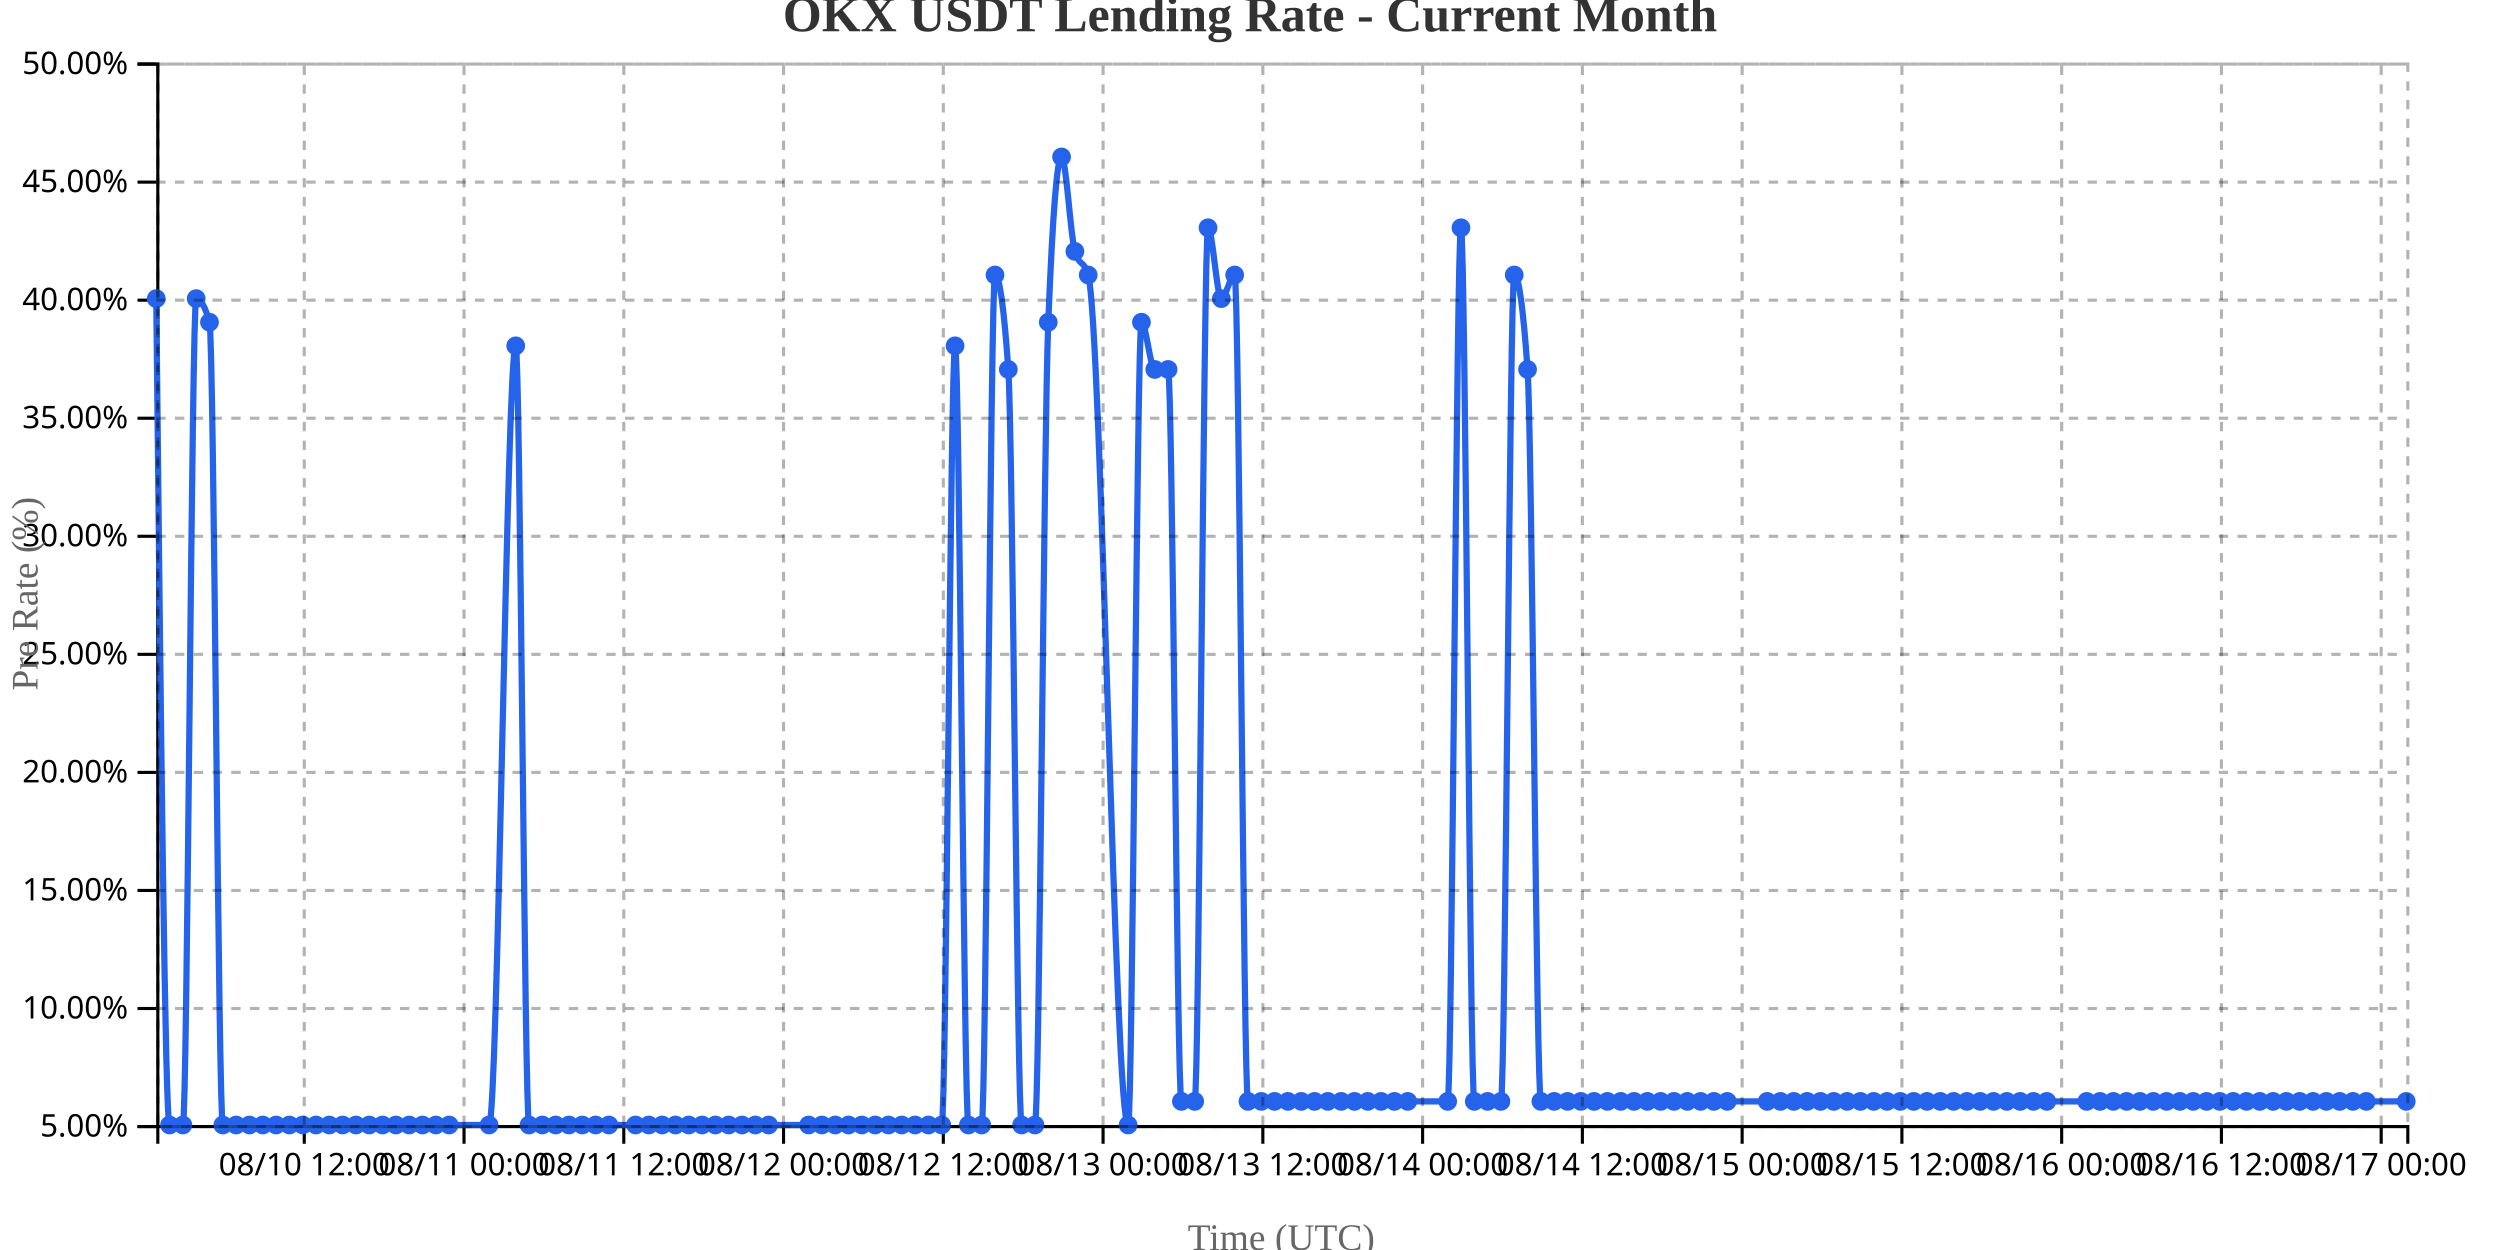
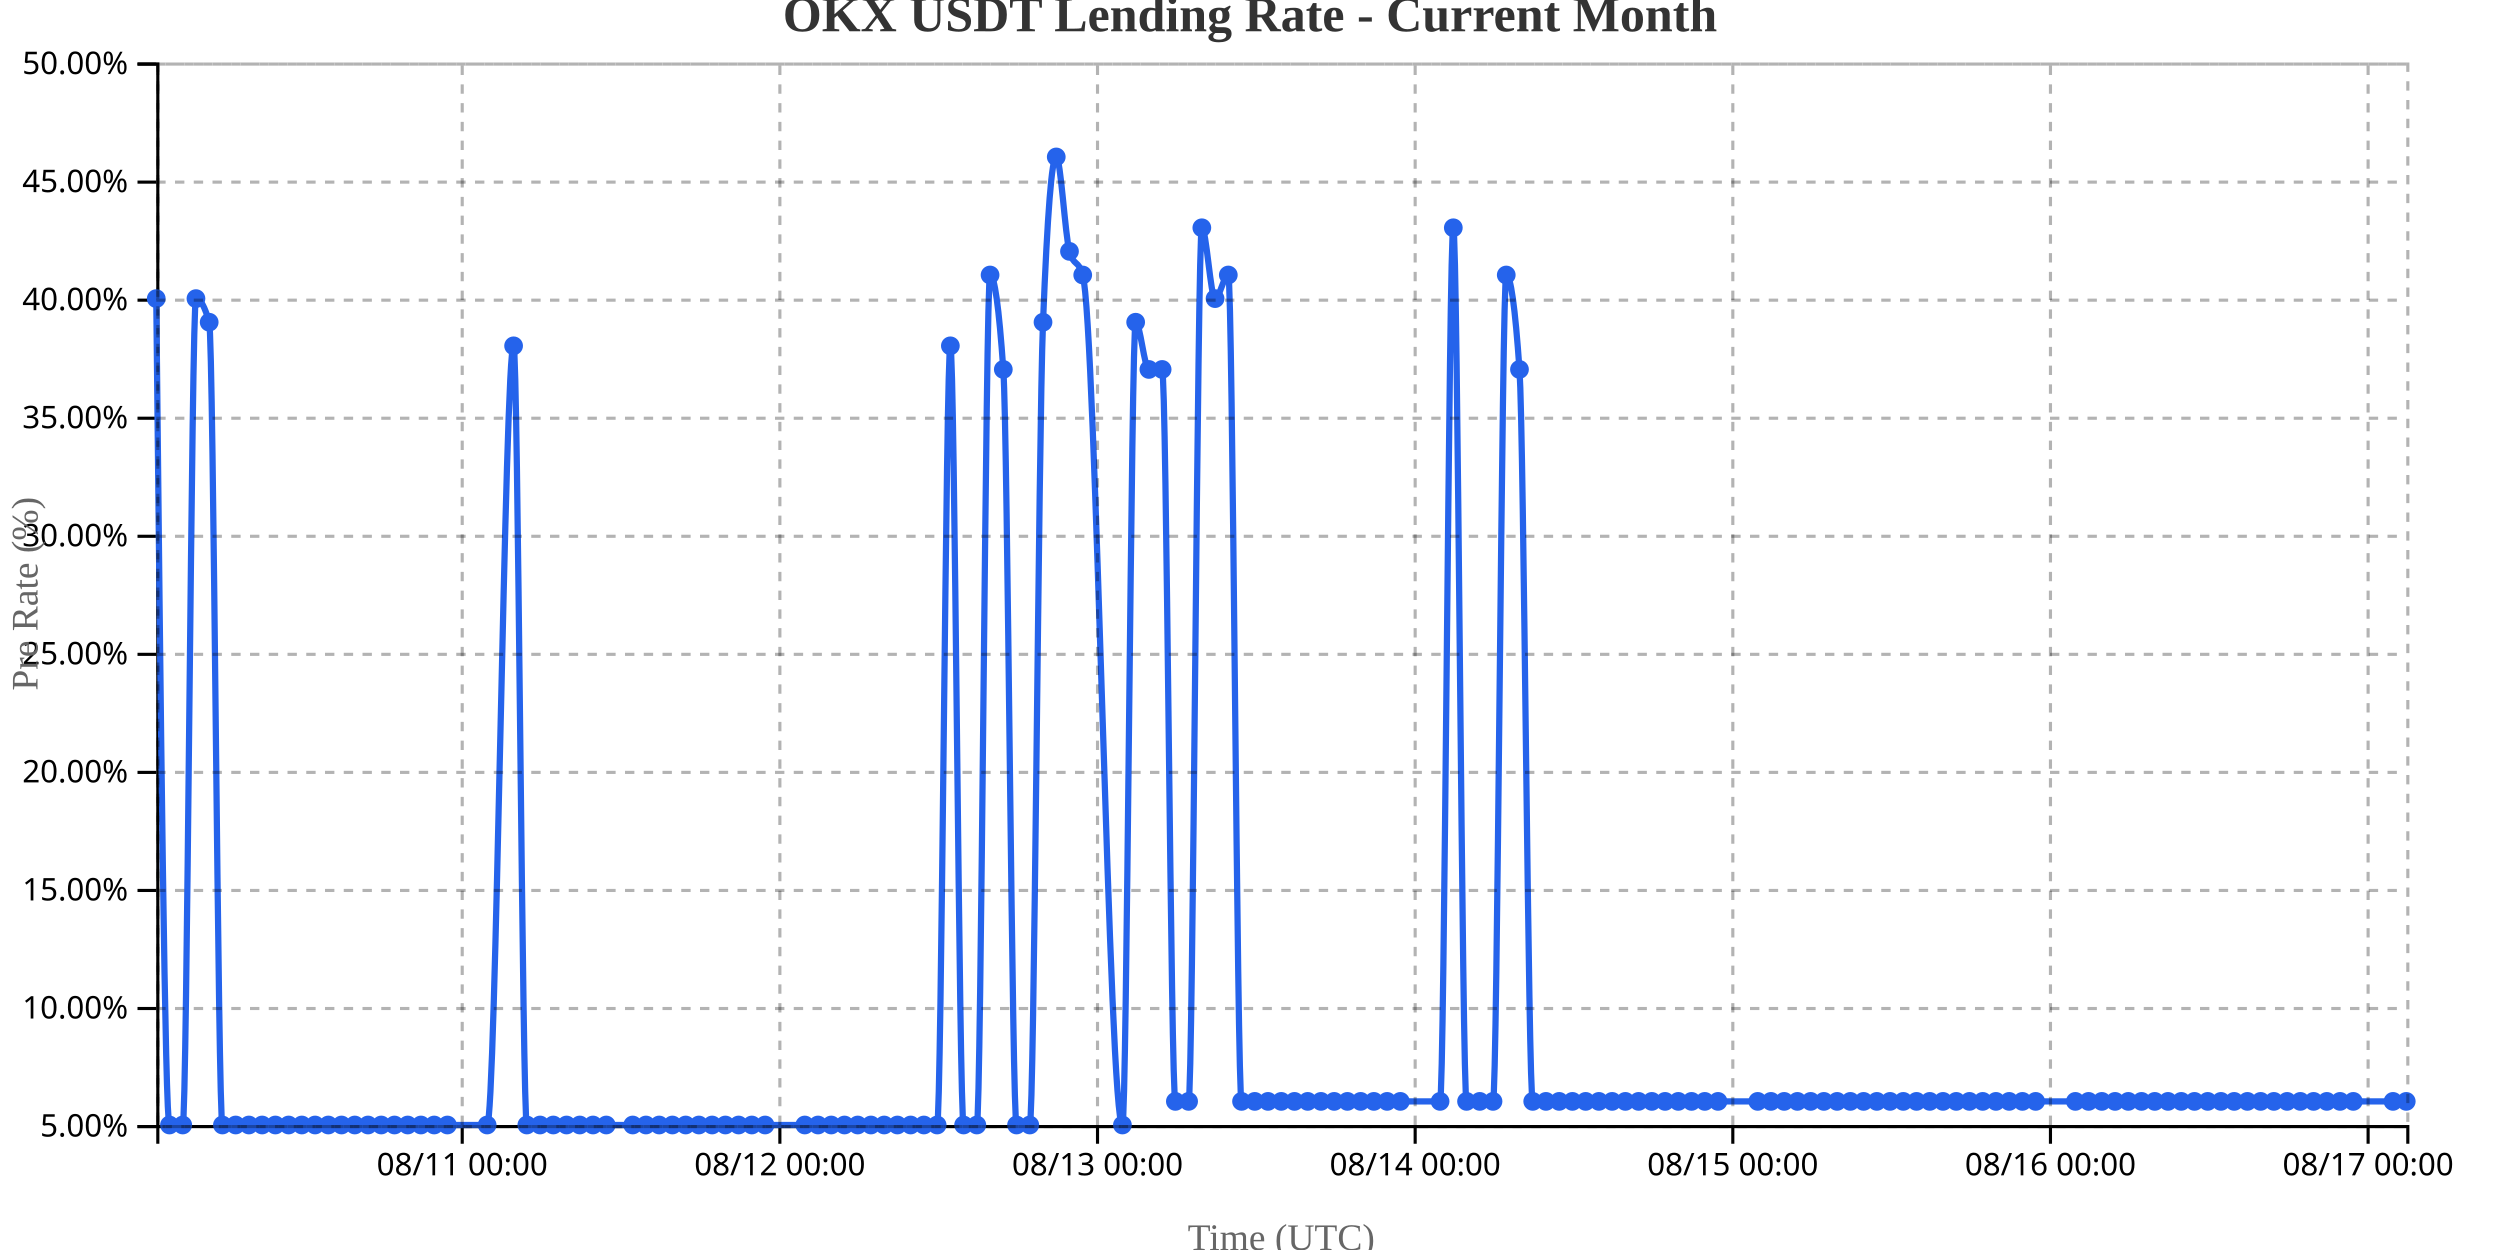
<svg xmlns="http://www.w3.org/2000/svg" width="800" height="400">
  <g transform="translate(50,20)">
    <g transform="translate(0,340)" fill="none" font-size="10" font-family="sans-serif" text-anchor="middle">
      <path class="domain" stroke="currentColor" d="M0.5,6V0.5H720.5V6" />
-       <g class="tick" opacity="1" transform="translate(47.36391,0)">
-         <line stroke="currentColor" y2="6" />
-         <text fill="currentColor" y="9" dy="0.71em">08/10 12:00</text>
-       </g>
-       <g class="tick" opacity="1" transform="translate(98.48817,0)">
+       <g class="tick" opacity="1" transform="translate(97.91176,0)">
        <line stroke="currentColor" y2="6" />
        <text fill="currentColor" y="9" dy="0.71em">08/11 00:00</text>
      </g>
-       <g class="tick" opacity="1" transform="translate(149.6124,0)">
-         <line stroke="currentColor" y2="6" />
-         <text fill="currentColor" y="9" dy="0.71em">08/11 12:00</text>
-       </g>
-       <g class="tick" opacity="1" transform="translate(200.7367,0)">
+       <g class="tick" opacity="1" transform="translate(199.5588,0)">
        <line stroke="currentColor" y2="6" />
        <text fill="currentColor" y="9" dy="0.71em">08/12 00:00</text>
      </g>
-       <g class="tick" opacity="1" transform="translate(251.8609,0)">
-         <line stroke="currentColor" y2="6" />
-         <text fill="currentColor" y="9" dy="0.71em">08/12 12:00</text>
-       </g>
-       <g class="tick" opacity="1" transform="translate(302.9852,0)">
+       <g class="tick" opacity="1" transform="translate(301.2059,0)">
        <line stroke="currentColor" y2="6" />
        <text fill="currentColor" y="9" dy="0.71em">08/13 00:00</text>
      </g>
-       <g class="tick" opacity="1" transform="translate(354.1095,0)">
-         <line stroke="currentColor" y2="6" />
-         <text fill="currentColor" y="9" dy="0.71em">08/13 12:00</text>
-       </g>
-       <g class="tick" opacity="1" transform="translate(405.2337,0)">
+       <g class="tick" opacity="1" transform="translate(402.8529,0)">
        <line stroke="currentColor" y2="6" />
        <text fill="currentColor" y="9" dy="0.71em">08/14 00:00</text>
      </g>
-       <g class="tick" opacity="1" transform="translate(456.358,0)">
-         <line stroke="currentColor" y2="6" />
-         <text fill="currentColor" y="9" dy="0.71em">08/14 12:00</text>
-       </g>
-       <g class="tick" opacity="1" transform="translate(507.4822,0)">
+       <g class="tick" opacity="1" transform="translate(504.5,0)">
        <line stroke="currentColor" y2="6" />
        <text fill="currentColor" y="9" dy="0.71em">08/15 00:00</text>
      </g>
-       <g class="tick" opacity="1" transform="translate(558.6065,0)">
-         <line stroke="currentColor" y2="6" />
-         <text fill="currentColor" y="9" dy="0.71em">08/15 12:00</text>
-       </g>
-       <g class="tick" opacity="1" transform="translate(609.7308,0)">
+       <g class="tick" opacity="1" transform="translate(606.1471,0)">
        <line stroke="currentColor" y2="6" />
        <text fill="currentColor" y="9" dy="0.71em">08/16 00:00</text>
      </g>
-       <g class="tick" opacity="1" transform="translate(660.855,0)">
-         <line stroke="currentColor" y2="6" />
-         <text fill="currentColor" y="9" dy="0.71em">08/16 12:00</text>
-       </g>
-       <g class="tick" opacity="1" transform="translate(711.9793,0)">
+       <g class="tick" opacity="1" transform="translate(707.7941,0)">
        <line stroke="currentColor" y2="6" />
        <text fill="currentColor" y="9" dy="0.71em">08/17 00:00</text>
      </g>
    </g>
    <g fill="none" font-size="10" font-family="sans-serif" text-anchor="end">
      <path class="domain" stroke="currentColor" d="M-6,340.5H0.5V0.5H-6" />
      <g class="tick" opacity="1" transform="translate(0,340.5)">
        <line stroke="currentColor" x2="-6" />
        <text fill="currentColor" x="-9" dy="0.32em">5.00%</text>
      </g>
      <g class="tick" opacity="1" transform="translate(0,302.7222)">
        <line stroke="currentColor" x2="-6" />
        <text fill="currentColor" x="-9" dy="0.32em">10.00%</text>
      </g>
      <g class="tick" opacity="1" transform="translate(0,264.9444)">
        <line stroke="currentColor" x2="-6" />
        <text fill="currentColor" x="-9" dy="0.32em">15.00%</text>
      </g>
      <g class="tick" opacity="1" transform="translate(0,227.1667)">
        <line stroke="currentColor" x2="-6" />
        <text fill="currentColor" x="-9" dy="0.32em">20.00%</text>
      </g>
      <g class="tick" opacity="1" transform="translate(0,189.3889)">
        <line stroke="currentColor" x2="-6" />
        <text fill="currentColor" x="-9" dy="0.32em">25.00%</text>
      </g>
      <g class="tick" opacity="1" transform="translate(0,151.6111)">
        <line stroke="currentColor" x2="-6" />
        <text fill="currentColor" x="-9" dy="0.32em">30.00%</text>
      </g>
      <g class="tick" opacity="1" transform="translate(0,113.8333)">
        <line stroke="currentColor" x2="-6" />
        <text fill="currentColor" x="-9" dy="0.32em">35.00%</text>
      </g>
      <g class="tick" opacity="1" transform="translate(0,76.05556)">
        <line stroke="currentColor" x2="-6" />
        <text fill="currentColor" x="-9" dy="0.32em">40.00%</text>
      </g>
      <g class="tick" opacity="1" transform="translate(0,38.27778)">
        <line stroke="currentColor" x2="-6" />
        <text fill="currentColor" x="-9" dy="0.32em">45.00%</text>
      </g>
      <g class="tick" opacity="1" transform="translate(0,0.5)">
        <line stroke="currentColor" x2="-6" />
        <text fill="currentColor" x="-9" dy="0.32em">50.00%</text>
      </g>
    </g>
    <text transform="rotate(-90)" y="-50" x="-170" dy="1em" style="text-anchor: middle; font-size: 12px; fill: #666;">Pre Rate (%)</text>
    <text transform="translate(360, 380)" style="text-anchor: middle; font-size: 12px; fill: #666;">Time (UTC)</text>
-     <path fill="none" stroke="#2563eb" stroke-width="2" d="M0,75.556C1.42,207.778,2.84,340,4.26,340C5.68,340,7.101,340,8.521,340C9.941,340,11.361,75.556,12.781,75.556C14.201,75.556,15.621,78.074,17.041,83.111C18.462,88.148,19.882,340,21.302,340C22.722,340,24.142,340,25.562,340C26.982,340,28.402,340,29.822,340C31.243,340,32.663,340,34.083,340C35.503,340,36.923,340,38.343,340C39.763,340,41.183,340,42.604,340C44.024,340,45.444,340,46.864,340C48.284,340,49.704,340,51.124,340C52.544,340,53.964,340,55.385,340C56.805,340,58.225,340,59.645,340C61.065,340,62.485,340,63.905,340C65.325,340,66.746,340,68.166,340C69.586,340,71.006,340,72.426,340C73.846,340,75.266,340,76.686,340C78.107,340,79.527,340,80.947,340C82.367,340,83.787,340,85.207,340C86.627,340,88.047,340,89.467,340C90.888,340,92.308,340,93.728,340C97.988,340,102.249,340,106.509,340C109.349,340,112.189,90.667,115.03,90.667C116.45,90.667,117.87,340,119.29,340C120.71,340,122.13,340,123.55,340C124.97,340,126.391,340,127.811,340C129.231,340,130.651,340,132.071,340C133.491,340,134.911,340,136.331,340C137.751,340,139.172,340,140.592,340C142.012,340,143.432,340,144.852,340C147.692,340,150.533,340,153.373,340C154.793,340,156.213,340,157.633,340C159.053,340,160.473,340,161.893,340C163.314,340,164.734,340,166.154,340C167.574,340,168.994,340,170.414,340C171.834,340,173.254,340,174.675,340C176.095,340,177.515,340,178.935,340C180.355,340,181.775,340,183.195,340C184.615,340,186.036,340,187.456,340C188.876,340,190.296,340,191.716,340C193.136,340,194.556,340,195.976,340C200.237,340,204.497,340,208.757,340C210.178,340,211.598,340,213.018,340C214.438,340,215.858,340,217.278,340C218.698,340,220.118,340,221.538,340C222.959,340,224.379,340,225.799,340C227.219,340,228.639,340,230.059,340C231.479,340,232.899,340,234.32,340C235.74,340,237.16,340,238.58,340C240,340,241.42,340,242.84,340C244.26,340,245.68,340,247.101,340C248.521,340,249.941,340,251.361,340C252.781,340,254.201,90.667,255.621,90.667C257.041,90.667,258.462,340,259.882,340C261.302,340,262.722,340,264.142,340C265.562,340,266.982,68,268.402,68C269.822,68,271.243,78.074,272.663,98.222C274.083,118.37,275.503,340,276.923,340C278.343,340,279.763,340,281.183,340C282.604,340,284.024,118.37,285.444,83.111C286.864,47.852,288.284,30.222,289.704,30.222C291.124,30.222,292.544,55.407,293.964,60.444C295.385,65.481,296.805,62.963,298.225,68C302.485,83.111,306.746,340,311.006,340C312.426,340,313.846,83.111,315.266,83.111C316.686,83.111,318.107,98.222,319.527,98.222C320.947,98.222,322.367,98.222,323.787,98.222C325.207,98.222,326.627,332.444,328.047,332.444C329.467,332.444,330.888,332.444,332.308,332.444C333.728,332.444,335.148,52.889,336.568,52.889C337.988,52.889,339.408,75.556,340.828,75.556C342.249,75.556,343.669,68,345.089,68C346.509,68,347.929,332.444,349.349,332.444C350.769,332.444,352.189,332.444,353.609,332.444C355.03,332.444,356.45,332.444,357.87,332.444C359.29,332.444,360.71,332.444,362.13,332.444C363.55,332.444,364.97,332.444,366.391,332.444C367.811,332.444,369.231,332.444,370.651,332.444C372.071,332.444,373.491,332.444,374.911,332.444C376.331,332.444,377.751,332.444,379.172,332.444C380.592,332.444,382.012,332.444,383.432,332.444C384.852,332.444,386.272,332.444,387.692,332.444C389.112,332.444,390.533,332.444,391.953,332.444C393.373,332.444,394.793,332.444,396.213,332.444C397.633,332.444,399.053,332.444,400.473,332.444C404.734,332.444,408.994,332.444,413.254,332.444C414.675,332.444,416.095,52.889,417.515,52.889C418.935,52.889,420.355,332.444,421.775,332.444C423.195,332.444,424.615,332.444,426.036,332.444C427.456,332.444,428.876,332.444,430.296,332.444C431.716,332.444,433.136,68,434.556,68C435.976,68,437.396,78.074,438.817,98.222C440.237,118.37,441.657,332.444,443.077,332.444C444.497,332.444,445.917,332.444,447.337,332.444C448.757,332.444,450.178,332.444,451.598,332.444C453.018,332.444,454.438,332.444,455.858,332.444C457.278,332.444,458.698,332.444,460.118,332.444C461.538,332.444,462.959,332.444,464.379,332.444C465.799,332.444,467.219,332.444,468.639,332.444C470.059,332.444,471.479,332.444,472.899,332.444C474.32,332.444,475.74,332.444,477.16,332.444C478.58,332.444,480,332.444,481.42,332.444C482.84,332.444,484.26,332.444,485.68,332.444C487.101,332.444,488.521,332.444,489.941,332.444C491.361,332.444,492.781,332.444,494.201,332.444C495.621,332.444,497.041,332.444,498.462,332.444C499.882,332.444,501.302,332.444,502.722,332.444C506.982,332.444,511.243,332.444,515.503,332.444C516.923,332.444,518.343,332.444,519.763,332.444C521.183,332.444,522.604,332.444,524.024,332.444C525.444,332.444,526.864,332.444,528.284,332.444C529.704,332.444,531.124,332.444,532.544,332.444C533.964,332.444,535.385,332.444,536.805,332.444C538.225,332.444,539.645,332.444,541.065,332.444C542.485,332.444,543.905,332.444,545.325,332.444C546.746,332.444,548.166,332.444,549.586,332.444C551.006,332.444,552.426,332.444,553.846,332.444C555.266,332.444,556.686,332.444,558.107,332.444C559.527,332.444,560.947,332.444,562.367,332.444C563.787,332.444,565.207,332.444,566.627,332.444C568.047,332.444,569.467,332.444,570.888,332.444C572.308,332.444,573.728,332.444,575.148,332.444C576.568,332.444,577.988,332.444,579.408,332.444C580.828,332.444,582.249,332.444,583.669,332.444C585.089,332.444,586.509,332.444,587.929,332.444C589.349,332.444,590.769,332.444,592.189,332.444C593.609,332.444,595.03,332.444,596.45,332.444C597.87,332.444,599.29,332.444,600.71,332.444C602.13,332.444,603.55,332.444,604.97,332.444C609.231,332.444,613.491,332.444,617.751,332.444C619.172,332.444,620.592,332.444,622.012,332.444C623.432,332.444,624.852,332.444,626.272,332.444C627.692,332.444,629.112,332.444,630.533,332.444C631.953,332.444,633.373,332.444,634.793,332.444C636.213,332.444,637.633,332.444,639.053,332.444C640.473,332.444,641.893,332.444,643.314,332.444C644.734,332.444,646.154,332.444,647.574,332.444C648.994,332.444,650.414,332.444,651.834,332.444C653.254,332.444,654.675,332.444,656.095,332.444C657.515,332.444,658.935,332.444,660.355,332.444C661.775,332.444,663.195,332.444,664.615,332.444C666.036,332.444,667.456,332.444,668.876,332.444C670.296,332.444,671.716,332.444,673.136,332.444C674.556,332.444,675.976,332.444,677.396,332.444C678.817,332.444,680.237,332.444,681.657,332.444C683.077,332.444,684.497,332.444,685.917,332.444C687.337,332.444,688.757,332.444,690.178,332.444C691.598,332.444,693.018,332.444,694.438,332.444C695.858,332.444,697.278,332.444,698.698,332.444C700.118,332.444,701.538,332.444,702.959,332.444C704.379,332.444,705.799,332.444,707.219,332.444C711.479,332.444,715.74,332.444,720,332.444" />
+     <path fill="none" stroke="#2563eb" stroke-width="2" d="M0,75.556C1.412,207.778,2.824,340,4.235,340C5.647,340,7.059,340,8.471,340C9.882,340,11.294,75.556,12.706,75.556C14.118,75.556,15.529,78.074,16.941,83.111C18.353,88.148,19.765,340,21.176,340C22.588,340,24,340,25.412,340C26.824,340,28.235,340,29.647,340C31.059,340,32.471,340,33.882,340C35.294,340,36.706,340,38.118,340C39.529,340,40.941,340,42.353,340C43.765,340,45.176,340,46.588,340C48,340,49.412,340,50.824,340C52.235,340,53.647,340,55.059,340C56.471,340,57.882,340,59.294,340C60.706,340,62.118,340,63.529,340C64.941,340,66.353,340,67.765,340C69.176,340,70.588,340,72,340C73.412,340,74.824,340,76.235,340C77.647,340,79.059,340,80.471,340C81.882,340,83.294,340,84.706,340C86.118,340,87.529,340,88.941,340C90.353,340,91.765,340,93.176,340C97.412,340,101.647,340,105.882,340C108.706,340,111.529,90.667,114.353,90.667C115.765,90.667,117.176,340,118.588,340C120,340,121.412,340,122.824,340C124.235,340,125.647,340,127.059,340C128.471,340,129.882,340,131.294,340C132.706,340,134.118,340,135.529,340C136.941,340,138.353,340,139.765,340C141.176,340,142.588,340,144,340C146.824,340,149.647,340,152.471,340C153.882,340,155.294,340,156.706,340C158.118,340,159.529,340,160.941,340C162.353,340,163.765,340,165.176,340C166.588,340,168,340,169.412,340C170.824,340,172.235,340,173.647,340C175.059,340,176.471,340,177.882,340C179.294,340,180.706,340,182.118,340C183.529,340,184.941,340,186.353,340C187.765,340,189.176,340,190.588,340C192,340,193.412,340,194.824,340C199.059,340,203.294,340,207.529,340C208.941,340,210.353,340,211.765,340C213.176,340,214.588,340,216,340C217.412,340,218.824,340,220.235,340C221.647,340,223.059,340,224.471,340C225.882,340,227.294,340,228.706,340C230.118,340,231.529,340,232.941,340C234.353,340,235.765,340,237.176,340C238.588,340,240,340,241.412,340C242.824,340,244.235,340,245.647,340C247.059,340,248.471,340,249.882,340C251.294,340,252.706,90.667,254.118,90.667C255.529,90.667,256.941,340,258.353,340C259.765,340,261.176,340,262.588,340C264,340,265.412,68,266.824,68C268.235,68,269.647,78.074,271.059,98.222C272.471,118.37,273.882,340,275.294,340C276.706,340,278.118,340,279.529,340C280.941,340,282.353,118.37,283.765,83.111C285.176,47.852,286.588,30.222,288,30.222C289.412,30.222,290.824,55.407,292.235,60.444C293.647,65.481,295.059,62.963,296.471,68C300.706,83.111,304.941,340,309.176,340C310.588,340,312,83.111,313.412,83.111C314.824,83.111,316.235,98.222,317.647,98.222C319.059,98.222,320.471,98.222,321.882,98.222C323.294,98.222,324.706,332.444,326.118,332.444C327.529,332.444,328.941,332.444,330.353,332.444C331.765,332.444,333.176,52.889,334.588,52.889C336,52.889,337.412,75.556,338.824,75.556C340.235,75.556,341.647,68,343.059,68C344.471,68,345.882,332.444,347.294,332.444C348.706,332.444,350.118,332.444,351.529,332.444C352.941,332.444,354.353,332.444,355.765,332.444C357.176,332.444,358.588,332.444,360,332.444C361.412,332.444,362.824,332.444,364.235,332.444C365.647,332.444,367.059,332.444,368.471,332.444C369.882,332.444,371.294,332.444,372.706,332.444C374.118,332.444,375.529,332.444,376.941,332.444C378.353,332.444,379.765,332.444,381.176,332.444C382.588,332.444,384,332.444,385.412,332.444C386.824,332.444,388.235,332.444,389.647,332.444C391.059,332.444,392.471,332.444,393.882,332.444C395.294,332.444,396.706,332.444,398.118,332.444C402.353,332.444,406.588,332.444,410.824,332.444C412.235,332.444,413.647,52.889,415.059,52.889C416.471,52.889,417.882,332.444,419.294,332.444C420.706,332.444,422.118,332.444,423.529,332.444C424.941,332.444,426.353,332.444,427.765,332.444C429.176,332.444,430.588,68,432,68C433.412,68,434.824,78.074,436.235,98.222C437.647,118.37,439.059,332.444,440.471,332.444C441.882,332.444,443.294,332.444,444.706,332.444C446.118,332.444,447.529,332.444,448.941,332.444C450.353,332.444,451.765,332.444,453.176,332.444C454.588,332.444,456,332.444,457.412,332.444C458.824,332.444,460.235,332.444,461.647,332.444C463.059,332.444,464.471,332.444,465.882,332.444C467.294,332.444,468.706,332.444,470.118,332.444C471.529,332.444,472.941,332.444,474.353,332.444C475.765,332.444,477.176,332.444,478.588,332.444C480,332.444,481.412,332.444,482.824,332.444C484.235,332.444,485.647,332.444,487.059,332.444C488.471,332.444,489.882,332.444,491.294,332.444C492.706,332.444,494.118,332.444,495.529,332.444C496.941,332.444,498.353,332.444,499.765,332.444C504,332.444,508.235,332.444,512.471,332.444C513.882,332.444,515.294,332.444,516.706,332.444C518.118,332.444,519.529,332.444,520.941,332.444C522.353,332.444,523.765,332.444,525.176,332.444C526.588,332.444,528,332.444,529.412,332.444C530.824,332.444,532.235,332.444,533.647,332.444C535.059,332.444,536.471,332.444,537.882,332.444C539.294,332.444,540.706,332.444,542.118,332.444C543.529,332.444,544.941,332.444,546.353,332.444C547.765,332.444,549.176,332.444,550.588,332.444C552,332.444,553.412,332.444,554.824,332.444C556.235,332.444,557.647,332.444,559.059,332.444C560.471,332.444,561.882,332.444,563.294,332.444C564.706,332.444,566.118,332.444,567.529,332.444C568.941,332.444,570.353,332.444,571.765,332.444C573.176,332.444,574.588,332.444,576,332.444C577.412,332.444,578.824,332.444,580.235,332.444C581.647,332.444,583.059,332.444,584.471,332.444C585.882,332.444,587.294,332.444,588.706,332.444C590.118,332.444,591.529,332.444,592.941,332.444C594.353,332.444,595.765,332.444,597.176,332.444C598.588,332.444,600,332.444,601.412,332.444C605.647,332.444,609.882,332.444,614.118,332.444C615.529,332.444,616.941,332.444,618.353,332.444C619.765,332.444,621.176,332.444,622.588,332.444C624,332.444,625.412,332.444,626.824,332.444C628.235,332.444,629.647,332.444,631.059,332.444C632.471,332.444,633.882,332.444,635.294,332.444C636.706,332.444,638.118,332.444,639.529,332.444C640.941,332.444,642.353,332.444,643.765,332.444C645.176,332.444,646.588,332.444,648,332.444C649.412,332.444,650.824,332.444,652.235,332.444C653.647,332.444,655.059,332.444,656.471,332.444C657.882,332.444,659.294,332.444,660.706,332.444C662.118,332.444,663.529,332.444,664.941,332.444C666.353,332.444,667.765,332.444,669.176,332.444C670.588,332.444,672,332.444,673.412,332.444C674.824,332.444,676.235,332.444,677.647,332.444C679.059,332.444,680.471,332.444,681.882,332.444C683.294,332.444,684.706,332.444,686.118,332.444C687.529,332.444,688.941,332.444,690.353,332.444C691.765,332.444,693.176,332.444,694.588,332.444C696,332.444,697.412,332.444,698.824,332.444C700.235,332.444,701.647,332.444,703.059,332.444C707.294,332.444,711.529,332.444,715.765,332.444C717.176,332.444,718.588,332.444,720,332.444" />
    <circle class="dot" cx="0" cy="75.556" r="3" fill="#2563eb" />
-     <circle class="dot" cx="4.26" cy="340" r="3" fill="#2563eb" />
-     <circle class="dot" cx="8.521" cy="340" r="3" fill="#2563eb" />
-     <circle class="dot" cx="12.781" cy="75.556" r="3" fill="#2563eb" />
-     <circle class="dot" cx="17.041" cy="83.111" r="3" fill="#2563eb" />
-     <circle class="dot" cx="21.302" cy="340" r="3" fill="#2563eb" />
-     <circle class="dot" cx="25.562" cy="340" r="3" fill="#2563eb" />
-     <circle class="dot" cx="29.822" cy="340" r="3" fill="#2563eb" />
-     <circle class="dot" cx="34.083" cy="340" r="3" fill="#2563eb" />
-     <circle class="dot" cx="38.343" cy="340" r="3" fill="#2563eb" />
-     <circle class="dot" cx="42.604" cy="340" r="3" fill="#2563eb" />
-     <circle class="dot" cx="46.864" cy="340" r="3" fill="#2563eb" />
-     <circle class="dot" cx="51.124" cy="340" r="3" fill="#2563eb" />
-     <circle class="dot" cx="55.385" cy="340" r="3" fill="#2563eb" />
-     <circle class="dot" cx="59.645" cy="340" r="3" fill="#2563eb" />
-     <circle class="dot" cx="63.905" cy="340" r="3" fill="#2563eb" />
-     <circle class="dot" cx="68.166" cy="340" r="3" fill="#2563eb" />
-     <circle class="dot" cx="72.426" cy="340" r="3" fill="#2563eb" />
-     <circle class="dot" cx="76.686" cy="340" r="3" fill="#2563eb" />
-     <circle class="dot" cx="80.947" cy="340" r="3" fill="#2563eb" />
-     <circle class="dot" cx="85.207" cy="340" r="3" fill="#2563eb" />
-     <circle class="dot" cx="89.467" cy="340" r="3" fill="#2563eb" />
-     <circle class="dot" cx="93.728" cy="340" r="3" fill="#2563eb" />
-     <circle class="dot" cx="106.509" cy="340" r="3" fill="#2563eb" />
-     <circle class="dot" cx="115.03" cy="90.667" r="3" fill="#2563eb" />
-     <circle class="dot" cx="119.29" cy="340" r="3" fill="#2563eb" />
-     <circle class="dot" cx="123.55" cy="340" r="3" fill="#2563eb" />
-     <circle class="dot" cx="127.811" cy="340" r="3" fill="#2563eb" />
-     <circle class="dot" cx="132.071" cy="340" r="3" fill="#2563eb" />
-     <circle class="dot" cx="136.331" cy="340" r="3" fill="#2563eb" />
-     <circle class="dot" cx="140.592" cy="340" r="3" fill="#2563eb" />
-     <circle class="dot" cx="144.852" cy="340" r="3" fill="#2563eb" />
-     <circle class="dot" cx="153.373" cy="340" r="3" fill="#2563eb" />
-     <circle class="dot" cx="157.633" cy="340" r="3" fill="#2563eb" />
-     <circle class="dot" cx="161.893" cy="340" r="3" fill="#2563eb" />
-     <circle class="dot" cx="166.154" cy="340" r="3" fill="#2563eb" />
-     <circle class="dot" cx="170.414" cy="340" r="3" fill="#2563eb" />
-     <circle class="dot" cx="174.675" cy="340" r="3" fill="#2563eb" />
-     <circle class="dot" cx="178.935" cy="340" r="3" fill="#2563eb" />
-     <circle class="dot" cx="183.195" cy="340" r="3" fill="#2563eb" />
-     <circle class="dot" cx="187.456" cy="340" r="3" fill="#2563eb" />
-     <circle class="dot" cx="191.716" cy="340" r="3" fill="#2563eb" />
-     <circle class="dot" cx="195.976" cy="340" r="3" fill="#2563eb" />
-     <circle class="dot" cx="208.757" cy="340" r="3" fill="#2563eb" />
-     <circle class="dot" cx="213.018" cy="340" r="3" fill="#2563eb" />
-     <circle class="dot" cx="217.278" cy="340" r="3" fill="#2563eb" />
-     <circle class="dot" cx="221.538" cy="340" r="3" fill="#2563eb" />
-     <circle class="dot" cx="225.799" cy="340" r="3" fill="#2563eb" />
-     <circle class="dot" cx="230.059" cy="340" r="3" fill="#2563eb" />
-     <circle class="dot" cx="234.32" cy="340" r="3" fill="#2563eb" />
-     <circle class="dot" cx="238.58" cy="340" r="3" fill="#2563eb" />
-     <circle class="dot" cx="242.84" cy="340" r="3" fill="#2563eb" />
-     <circle class="dot" cx="247.101" cy="340" r="3" fill="#2563eb" />
-     <circle class="dot" cx="251.361" cy="340" r="3" fill="#2563eb" />
-     <circle class="dot" cx="255.621" cy="90.667" r="3" fill="#2563eb" />
-     <circle class="dot" cx="259.882" cy="340" r="3" fill="#2563eb" />
-     <circle class="dot" cx="264.142" cy="340" r="3" fill="#2563eb" />
-     <circle class="dot" cx="268.402" cy="68" r="3" fill="#2563eb" />
-     <circle class="dot" cx="272.663" cy="98.222" r="3" fill="#2563eb" />
-     <circle class="dot" cx="276.923" cy="340" r="3" fill="#2563eb" />
-     <circle class="dot" cx="281.183" cy="340" r="3" fill="#2563eb" />
-     <circle class="dot" cx="285.444" cy="83.111" r="3" fill="#2563eb" />
-     <circle class="dot" cx="289.704" cy="30.222" r="3" fill="#2563eb" />
-     <circle class="dot" cx="293.964" cy="60.444" r="3" fill="#2563eb" />
-     <circle class="dot" cx="298.225" cy="68" r="3" fill="#2563eb" />
-     <circle class="dot" cx="311.006" cy="340" r="3" fill="#2563eb" />
-     <circle class="dot" cx="315.266" cy="83.111" r="3" fill="#2563eb" />
-     <circle class="dot" cx="319.527" cy="98.222" r="3" fill="#2563eb" />
-     <circle class="dot" cx="323.787" cy="98.222" r="3" fill="#2563eb" />
-     <circle class="dot" cx="328.047" cy="332.444" r="3" fill="#2563eb" />
-     <circle class="dot" cx="332.308" cy="332.444" r="3" fill="#2563eb" />
-     <circle class="dot" cx="336.568" cy="52.889" r="3" fill="#2563eb" />
-     <circle class="dot" cx="340.828" cy="75.556" r="3" fill="#2563eb" />
-     <circle class="dot" cx="345.089" cy="68" r="3" fill="#2563eb" />
-     <circle class="dot" cx="349.349" cy="332.444" r="3" fill="#2563eb" />
-     <circle class="dot" cx="353.609" cy="332.444" r="3" fill="#2563eb" />
-     <circle class="dot" cx="357.87" cy="332.444" r="3" fill="#2563eb" />
-     <circle class="dot" cx="362.13" cy="332.444" r="3" fill="#2563eb" />
-     <circle class="dot" cx="366.391" cy="332.444" r="3" fill="#2563eb" />
-     <circle class="dot" cx="370.651" cy="332.444" r="3" fill="#2563eb" />
-     <circle class="dot" cx="374.911" cy="332.444" r="3" fill="#2563eb" />
-     <circle class="dot" cx="379.172" cy="332.444" r="3" fill="#2563eb" />
-     <circle class="dot" cx="383.432" cy="332.444" r="3" fill="#2563eb" />
-     <circle class="dot" cx="387.692" cy="332.444" r="3" fill="#2563eb" />
-     <circle class="dot" cx="391.953" cy="332.444" r="3" fill="#2563eb" />
-     <circle class="dot" cx="396.213" cy="332.444" r="3" fill="#2563eb" />
-     <circle class="dot" cx="400.473" cy="332.444" r="3" fill="#2563eb" />
-     <circle class="dot" cx="413.254" cy="332.444" r="3" fill="#2563eb" />
-     <circle class="dot" cx="417.515" cy="52.889" r="3" fill="#2563eb" />
-     <circle class="dot" cx="421.775" cy="332.444" r="3" fill="#2563eb" />
-     <circle class="dot" cx="426.036" cy="332.444" r="3" fill="#2563eb" />
-     <circle class="dot" cx="430.296" cy="332.444" r="3" fill="#2563eb" />
-     <circle class="dot" cx="434.556" cy="68" r="3" fill="#2563eb" />
-     <circle class="dot" cx="438.817" cy="98.222" r="3" fill="#2563eb" />
-     <circle class="dot" cx="443.077" cy="332.444" r="3" fill="#2563eb" />
-     <circle class="dot" cx="447.337" cy="332.444" r="3" fill="#2563eb" />
-     <circle class="dot" cx="451.598" cy="332.444" r="3" fill="#2563eb" />
-     <circle class="dot" cx="455.858" cy="332.444" r="3" fill="#2563eb" />
-     <circle class="dot" cx="460.118" cy="332.444" r="3" fill="#2563eb" />
-     <circle class="dot" cx="464.379" cy="332.444" r="3" fill="#2563eb" />
-     <circle class="dot" cx="468.639" cy="332.444" r="3" fill="#2563eb" />
-     <circle class="dot" cx="472.899" cy="332.444" r="3" fill="#2563eb" />
-     <circle class="dot" cx="477.16" cy="332.444" r="3" fill="#2563eb" />
-     <circle class="dot" cx="481.42" cy="332.444" r="3" fill="#2563eb" />
-     <circle class="dot" cx="485.68" cy="332.444" r="3" fill="#2563eb" />
-     <circle class="dot" cx="489.941" cy="332.444" r="3" fill="#2563eb" />
-     <circle class="dot" cx="494.201" cy="332.444" r="3" fill="#2563eb" />
-     <circle class="dot" cx="498.462" cy="332.444" r="3" fill="#2563eb" />
-     <circle class="dot" cx="502.722" cy="332.444" r="3" fill="#2563eb" />
-     <circle class="dot" cx="515.503" cy="332.444" r="3" fill="#2563eb" />
-     <circle class="dot" cx="519.763" cy="332.444" r="3" fill="#2563eb" />
-     <circle class="dot" cx="524.024" cy="332.444" r="3" fill="#2563eb" />
-     <circle class="dot" cx="528.284" cy="332.444" r="3" fill="#2563eb" />
-     <circle class="dot" cx="532.544" cy="332.444" r="3" fill="#2563eb" />
-     <circle class="dot" cx="536.805" cy="332.444" r="3" fill="#2563eb" />
-     <circle class="dot" cx="541.065" cy="332.444" r="3" fill="#2563eb" />
-     <circle class="dot" cx="545.325" cy="332.444" r="3" fill="#2563eb" />
-     <circle class="dot" cx="549.586" cy="332.444" r="3" fill="#2563eb" />
-     <circle class="dot" cx="553.846" cy="332.444" r="3" fill="#2563eb" />
-     <circle class="dot" cx="558.107" cy="332.444" r="3" fill="#2563eb" />
-     <circle class="dot" cx="562.367" cy="332.444" r="3" fill="#2563eb" />
-     <circle class="dot" cx="566.627" cy="332.444" r="3" fill="#2563eb" />
-     <circle class="dot" cx="570.888" cy="332.444" r="3" fill="#2563eb" />
-     <circle class="dot" cx="575.148" cy="332.444" r="3" fill="#2563eb" />
-     <circle class="dot" cx="579.408" cy="332.444" r="3" fill="#2563eb" />
-     <circle class="dot" cx="583.669" cy="332.444" r="3" fill="#2563eb" />
-     <circle class="dot" cx="587.929" cy="332.444" r="3" fill="#2563eb" />
-     <circle class="dot" cx="592.189" cy="332.444" r="3" fill="#2563eb" />
-     <circle class="dot" cx="596.45" cy="332.444" r="3" fill="#2563eb" />
-     <circle class="dot" cx="600.71" cy="332.444" r="3" fill="#2563eb" />
-     <circle class="dot" cx="604.97" cy="332.444" r="3" fill="#2563eb" />
-     <circle class="dot" cx="617.751" cy="332.444" r="3" fill="#2563eb" />
-     <circle class="dot" cx="622.012" cy="332.444" r="3" fill="#2563eb" />
-     <circle class="dot" cx="626.272" cy="332.444" r="3" fill="#2563eb" />
-     <circle class="dot" cx="630.533" cy="332.444" r="3" fill="#2563eb" />
-     <circle class="dot" cx="634.793" cy="332.444" r="3" fill="#2563eb" />
-     <circle class="dot" cx="639.053" cy="332.444" r="3" fill="#2563eb" />
-     <circle class="dot" cx="643.314" cy="332.444" r="3" fill="#2563eb" />
-     <circle class="dot" cx="647.574" cy="332.444" r="3" fill="#2563eb" />
-     <circle class="dot" cx="651.834" cy="332.444" r="3" fill="#2563eb" />
-     <circle class="dot" cx="656.095" cy="332.444" r="3" fill="#2563eb" />
-     <circle class="dot" cx="660.355" cy="332.444" r="3" fill="#2563eb" />
-     <circle class="dot" cx="664.615" cy="332.444" r="3" fill="#2563eb" />
-     <circle class="dot" cx="668.876" cy="332.444" r="3" fill="#2563eb" />
-     <circle class="dot" cx="673.136" cy="332.444" r="3" fill="#2563eb" />
-     <circle class="dot" cx="677.396" cy="332.444" r="3" fill="#2563eb" />
-     <circle class="dot" cx="681.657" cy="332.444" r="3" fill="#2563eb" />
-     <circle class="dot" cx="685.917" cy="332.444" r="3" fill="#2563eb" />
-     <circle class="dot" cx="690.178" cy="332.444" r="3" fill="#2563eb" />
-     <circle class="dot" cx="694.438" cy="332.444" r="3" fill="#2563eb" />
-     <circle class="dot" cx="698.698" cy="332.444" r="3" fill="#2563eb" />
-     <circle class="dot" cx="702.959" cy="332.444" r="3" fill="#2563eb" />
-     <circle class="dot" cx="707.219" cy="332.444" r="3" fill="#2563eb" />
+     <circle class="dot" cx="4.235" cy="340" r="3" fill="#2563eb" />
+     <circle class="dot" cx="8.471" cy="340" r="3" fill="#2563eb" />
+     <circle class="dot" cx="12.706" cy="75.556" r="3" fill="#2563eb" />
+     <circle class="dot" cx="16.941" cy="83.111" r="3" fill="#2563eb" />
+     <circle class="dot" cx="21.176" cy="340" r="3" fill="#2563eb" />
+     <circle class="dot" cx="25.412" cy="340" r="3" fill="#2563eb" />
+     <circle class="dot" cx="29.647" cy="340" r="3" fill="#2563eb" />
+     <circle class="dot" cx="33.882" cy="340" r="3" fill="#2563eb" />
+     <circle class="dot" cx="38.118" cy="340" r="3" fill="#2563eb" />
+     <circle class="dot" cx="42.353" cy="340" r="3" fill="#2563eb" />
+     <circle class="dot" cx="46.588" cy="340" r="3" fill="#2563eb" />
+     <circle class="dot" cx="50.824" cy="340" r="3" fill="#2563eb" />
+     <circle class="dot" cx="55.059" cy="340" r="3" fill="#2563eb" />
+     <circle class="dot" cx="59.294" cy="340" r="3" fill="#2563eb" />
+     <circle class="dot" cx="63.529" cy="340" r="3" fill="#2563eb" />
+     <circle class="dot" cx="67.765" cy="340" r="3" fill="#2563eb" />
+     <circle class="dot" cx="72" cy="340" r="3" fill="#2563eb" />
+     <circle class="dot" cx="76.235" cy="340" r="3" fill="#2563eb" />
+     <circle class="dot" cx="80.471" cy="340" r="3" fill="#2563eb" />
+     <circle class="dot" cx="84.706" cy="340" r="3" fill="#2563eb" />
+     <circle class="dot" cx="88.941" cy="340" r="3" fill="#2563eb" />
+     <circle class="dot" cx="93.176" cy="340" r="3" fill="#2563eb" />
+     <circle class="dot" cx="105.882" cy="340" r="3" fill="#2563eb" />
+     <circle class="dot" cx="114.353" cy="90.667" r="3" fill="#2563eb" />
+     <circle class="dot" cx="118.588" cy="340" r="3" fill="#2563eb" />
+     <circle class="dot" cx="122.824" cy="340" r="3" fill="#2563eb" />
+     <circle class="dot" cx="127.059" cy="340" r="3" fill="#2563eb" />
+     <circle class="dot" cx="131.294" cy="340" r="3" fill="#2563eb" />
+     <circle class="dot" cx="135.529" cy="340" r="3" fill="#2563eb" />
+     <circle class="dot" cx="139.765" cy="340" r="3" fill="#2563eb" />
+     <circle class="dot" cx="144" cy="340" r="3" fill="#2563eb" />
+     <circle class="dot" cx="152.471" cy="340" r="3" fill="#2563eb" />
+     <circle class="dot" cx="156.706" cy="340" r="3" fill="#2563eb" />
+     <circle class="dot" cx="160.941" cy="340" r="3" fill="#2563eb" />
+     <circle class="dot" cx="165.176" cy="340" r="3" fill="#2563eb" />
+     <circle class="dot" cx="169.412" cy="340" r="3" fill="#2563eb" />
+     <circle class="dot" cx="173.647" cy="340" r="3" fill="#2563eb" />
+     <circle class="dot" cx="177.882" cy="340" r="3" fill="#2563eb" />
+     <circle class="dot" cx="182.118" cy="340" r="3" fill="#2563eb" />
+     <circle class="dot" cx="186.353" cy="340" r="3" fill="#2563eb" />
+     <circle class="dot" cx="190.588" cy="340" r="3" fill="#2563eb" />
+     <circle class="dot" cx="194.824" cy="340" r="3" fill="#2563eb" />
+     <circle class="dot" cx="207.529" cy="340" r="3" fill="#2563eb" />
+     <circle class="dot" cx="211.765" cy="340" r="3" fill="#2563eb" />
+     <circle class="dot" cx="216" cy="340" r="3" fill="#2563eb" />
+     <circle class="dot" cx="220.235" cy="340" r="3" fill="#2563eb" />
+     <circle class="dot" cx="224.471" cy="340" r="3" fill="#2563eb" />
+     <circle class="dot" cx="228.706" cy="340" r="3" fill="#2563eb" />
+     <circle class="dot" cx="232.941" cy="340" r="3" fill="#2563eb" />
+     <circle class="dot" cx="237.176" cy="340" r="3" fill="#2563eb" />
+     <circle class="dot" cx="241.412" cy="340" r="3" fill="#2563eb" />
+     <circle class="dot" cx="245.647" cy="340" r="3" fill="#2563eb" />
+     <circle class="dot" cx="249.882" cy="340" r="3" fill="#2563eb" />
+     <circle class="dot" cx="254.118" cy="90.667" r="3" fill="#2563eb" />
+     <circle class="dot" cx="258.353" cy="340" r="3" fill="#2563eb" />
+     <circle class="dot" cx="262.588" cy="340" r="3" fill="#2563eb" />
+     <circle class="dot" cx="266.824" cy="68" r="3" fill="#2563eb" />
+     <circle class="dot" cx="271.059" cy="98.222" r="3" fill="#2563eb" />
+     <circle class="dot" cx="275.294" cy="340" r="3" fill="#2563eb" />
+     <circle class="dot" cx="279.529" cy="340" r="3" fill="#2563eb" />
+     <circle class="dot" cx="283.765" cy="83.111" r="3" fill="#2563eb" />
+     <circle class="dot" cx="288" cy="30.222" r="3" fill="#2563eb" />
+     <circle class="dot" cx="292.235" cy="60.444" r="3" fill="#2563eb" />
+     <circle class="dot" cx="296.471" cy="68" r="3" fill="#2563eb" />
+     <circle class="dot" cx="309.176" cy="340" r="3" fill="#2563eb" />
+     <circle class="dot" cx="313.412" cy="83.111" r="3" fill="#2563eb" />
+     <circle class="dot" cx="317.647" cy="98.222" r="3" fill="#2563eb" />
+     <circle class="dot" cx="321.882" cy="98.222" r="3" fill="#2563eb" />
+     <circle class="dot" cx="326.118" cy="332.444" r="3" fill="#2563eb" />
+     <circle class="dot" cx="330.353" cy="332.444" r="3" fill="#2563eb" />
+     <circle class="dot" cx="334.588" cy="52.889" r="3" fill="#2563eb" />
+     <circle class="dot" cx="338.824" cy="75.556" r="3" fill="#2563eb" />
+     <circle class="dot" cx="343.059" cy="68" r="3" fill="#2563eb" />
+     <circle class="dot" cx="347.294" cy="332.444" r="3" fill="#2563eb" />
+     <circle class="dot" cx="351.529" cy="332.444" r="3" fill="#2563eb" />
+     <circle class="dot" cx="355.765" cy="332.444" r="3" fill="#2563eb" />
+     <circle class="dot" cx="360" cy="332.444" r="3" fill="#2563eb" />
+     <circle class="dot" cx="364.235" cy="332.444" r="3" fill="#2563eb" />
+     <circle class="dot" cx="368.471" cy="332.444" r="3" fill="#2563eb" />
+     <circle class="dot" cx="372.706" cy="332.444" r="3" fill="#2563eb" />
+     <circle class="dot" cx="376.941" cy="332.444" r="3" fill="#2563eb" />
+     <circle class="dot" cx="381.176" cy="332.444" r="3" fill="#2563eb" />
+     <circle class="dot" cx="385.412" cy="332.444" r="3" fill="#2563eb" />
+     <circle class="dot" cx="389.647" cy="332.444" r="3" fill="#2563eb" />
+     <circle class="dot" cx="393.882" cy="332.444" r="3" fill="#2563eb" />
+     <circle class="dot" cx="398.118" cy="332.444" r="3" fill="#2563eb" />
+     <circle class="dot" cx="410.824" cy="332.444" r="3" fill="#2563eb" />
+     <circle class="dot" cx="415.059" cy="52.889" r="3" fill="#2563eb" />
+     <circle class="dot" cx="419.294" cy="332.444" r="3" fill="#2563eb" />
+     <circle class="dot" cx="423.529" cy="332.444" r="3" fill="#2563eb" />
+     <circle class="dot" cx="427.765" cy="332.444" r="3" fill="#2563eb" />
+     <circle class="dot" cx="432" cy="68" r="3" fill="#2563eb" />
+     <circle class="dot" cx="436.235" cy="98.222" r="3" fill="#2563eb" />
+     <circle class="dot" cx="440.471" cy="332.444" r="3" fill="#2563eb" />
+     <circle class="dot" cx="444.706" cy="332.444" r="3" fill="#2563eb" />
+     <circle class="dot" cx="448.941" cy="332.444" r="3" fill="#2563eb" />
+     <circle class="dot" cx="453.176" cy="332.444" r="3" fill="#2563eb" />
+     <circle class="dot" cx="457.412" cy="332.444" r="3" fill="#2563eb" />
+     <circle class="dot" cx="461.647" cy="332.444" r="3" fill="#2563eb" />
+     <circle class="dot" cx="465.882" cy="332.444" r="3" fill="#2563eb" />
+     <circle class="dot" cx="470.118" cy="332.444" r="3" fill="#2563eb" />
+     <circle class="dot" cx="474.353" cy="332.444" r="3" fill="#2563eb" />
+     <circle class="dot" cx="478.588" cy="332.444" r="3" fill="#2563eb" />
+     <circle class="dot" cx="482.824" cy="332.444" r="3" fill="#2563eb" />
+     <circle class="dot" cx="487.059" cy="332.444" r="3" fill="#2563eb" />
+     <circle class="dot" cx="491.294" cy="332.444" r="3" fill="#2563eb" />
+     <circle class="dot" cx="495.529" cy="332.444" r="3" fill="#2563eb" />
+     <circle class="dot" cx="499.765" cy="332.444" r="3" fill="#2563eb" />
+     <circle class="dot" cx="512.471" cy="332.444" r="3" fill="#2563eb" />
+     <circle class="dot" cx="516.706" cy="332.444" r="3" fill="#2563eb" />
+     <circle class="dot" cx="520.941" cy="332.444" r="3" fill="#2563eb" />
+     <circle class="dot" cx="525.176" cy="332.444" r="3" fill="#2563eb" />
+     <circle class="dot" cx="529.412" cy="332.444" r="3" fill="#2563eb" />
+     <circle class="dot" cx="533.647" cy="332.444" r="3" fill="#2563eb" />
+     <circle class="dot" cx="537.882" cy="332.444" r="3" fill="#2563eb" />
+     <circle class="dot" cx="542.118" cy="332.444" r="3" fill="#2563eb" />
+     <circle class="dot" cx="546.353" cy="332.444" r="3" fill="#2563eb" />
+     <circle class="dot" cx="550.588" cy="332.444" r="3" fill="#2563eb" />
+     <circle class="dot" cx="554.824" cy="332.444" r="3" fill="#2563eb" />
+     <circle class="dot" cx="559.059" cy="332.444" r="3" fill="#2563eb" />
+     <circle class="dot" cx="563.294" cy="332.444" r="3" fill="#2563eb" />
+     <circle class="dot" cx="567.529" cy="332.444" r="3" fill="#2563eb" />
+     <circle class="dot" cx="571.765" cy="332.444" r="3" fill="#2563eb" />
+     <circle class="dot" cx="576" cy="332.444" r="3" fill="#2563eb" />
+     <circle class="dot" cx="580.235" cy="332.444" r="3" fill="#2563eb" />
+     <circle class="dot" cx="584.471" cy="332.444" r="3" fill="#2563eb" />
+     <circle class="dot" cx="588.706" cy="332.444" r="3" fill="#2563eb" />
+     <circle class="dot" cx="592.941" cy="332.444" r="3" fill="#2563eb" />
+     <circle class="dot" cx="597.176" cy="332.444" r="3" fill="#2563eb" />
+     <circle class="dot" cx="601.412" cy="332.444" r="3" fill="#2563eb" />
+     <circle class="dot" cx="614.118" cy="332.444" r="3" fill="#2563eb" />
+     <circle class="dot" cx="618.353" cy="332.444" r="3" fill="#2563eb" />
+     <circle class="dot" cx="622.588" cy="332.444" r="3" fill="#2563eb" />
+     <circle class="dot" cx="626.824" cy="332.444" r="3" fill="#2563eb" />
+     <circle class="dot" cx="631.059" cy="332.444" r="3" fill="#2563eb" />
+     <circle class="dot" cx="635.294" cy="332.444" r="3" fill="#2563eb" />
+     <circle class="dot" cx="639.529" cy="332.444" r="3" fill="#2563eb" />
+     <circle class="dot" cx="643.765" cy="332.444" r="3" fill="#2563eb" />
+     <circle class="dot" cx="648" cy="332.444" r="3" fill="#2563eb" />
+     <circle class="dot" cx="652.235" cy="332.444" r="3" fill="#2563eb" />
+     <circle class="dot" cx="656.471" cy="332.444" r="3" fill="#2563eb" />
+     <circle class="dot" cx="660.706" cy="332.444" r="3" fill="#2563eb" />
+     <circle class="dot" cx="664.941" cy="332.444" r="3" fill="#2563eb" />
+     <circle class="dot" cx="669.176" cy="332.444" r="3" fill="#2563eb" />
+     <circle class="dot" cx="673.412" cy="332.444" r="3" fill="#2563eb" />
+     <circle class="dot" cx="677.647" cy="332.444" r="3" fill="#2563eb" />
+     <circle class="dot" cx="681.882" cy="332.444" r="3" fill="#2563eb" />
+     <circle class="dot" cx="686.118" cy="332.444" r="3" fill="#2563eb" />
+     <circle class="dot" cx="690.353" cy="332.444" r="3" fill="#2563eb" />
+     <circle class="dot" cx="694.588" cy="332.444" r="3" fill="#2563eb" />
+     <circle class="dot" cx="698.824" cy="332.444" r="3" fill="#2563eb" />
+     <circle class="dot" cx="703.059" cy="332.444" r="3" fill="#2563eb" />
+     <circle class="dot" cx="715.765" cy="332.444" r="3" fill="#2563eb" />
    <circle class="dot" cx="720" cy="332.444" r="3" fill="#2563eb" />
    <g class="grid" transform="translate(0,340)" fill="none" font-size="10" font-family="sans-serif" text-anchor="middle" style="stroke-dasharray: 3,3; opacity: 0.3;">
      <path class="domain" stroke="currentColor" d="M0.5,-340V0.5H720.5V-340" />
-       <g class="tick" opacity="1" transform="translate(47.36391,0)">
-         <line stroke="currentColor" y2="-340" />
-         <text fill="currentColor" y="3" dy="0.71em" />
-       </g>
-       <g class="tick" opacity="1" transform="translate(98.48817,0)">
-         <line stroke="currentColor" y2="-340" />
-         <text fill="currentColor" y="3" dy="0.71em" />
-       </g>
-       <g class="tick" opacity="1" transform="translate(149.6124,0)">
-         <line stroke="currentColor" y2="-340" />
-         <text fill="currentColor" y="3" dy="0.71em" />
-       </g>
-       <g class="tick" opacity="1" transform="translate(200.7367,0)">
-         <line stroke="currentColor" y2="-340" />
-         <text fill="currentColor" y="3" dy="0.71em" />
-       </g>
-       <g class="tick" opacity="1" transform="translate(251.8609,0)">
-         <line stroke="currentColor" y2="-340" />
-         <text fill="currentColor" y="3" dy="0.71em" />
-       </g>
-       <g class="tick" opacity="1" transform="translate(302.9852,0)">
-         <line stroke="currentColor" y2="-340" />
-         <text fill="currentColor" y="3" dy="0.71em" />
-       </g>
-       <g class="tick" opacity="1" transform="translate(354.1095,0)">
-         <line stroke="currentColor" y2="-340" />
-         <text fill="currentColor" y="3" dy="0.71em" />
-       </g>
-       <g class="tick" opacity="1" transform="translate(405.2337,0)">
-         <line stroke="currentColor" y2="-340" />
-         <text fill="currentColor" y="3" dy="0.71em" />
-       </g>
-       <g class="tick" opacity="1" transform="translate(456.358,0)">
-         <line stroke="currentColor" y2="-340" />
-         <text fill="currentColor" y="3" dy="0.71em" />
-       </g>
-       <g class="tick" opacity="1" transform="translate(507.4822,0)">
-         <line stroke="currentColor" y2="-340" />
-         <text fill="currentColor" y="3" dy="0.71em" />
-       </g>
-       <g class="tick" opacity="1" transform="translate(558.6065,0)">
-         <line stroke="currentColor" y2="-340" />
-         <text fill="currentColor" y="3" dy="0.71em" />
-       </g>
-       <g class="tick" opacity="1" transform="translate(609.7308,0)">
-         <line stroke="currentColor" y2="-340" />
-         <text fill="currentColor" y="3" dy="0.71em" />
-       </g>
-       <g class="tick" opacity="1" transform="translate(660.855,0)">
-         <line stroke="currentColor" y2="-340" />
-         <text fill="currentColor" y="3" dy="0.71em" />
-       </g>
-       <g class="tick" opacity="1" transform="translate(711.9793,0)">
+       <g class="tick" opacity="1" transform="translate(97.91176,0)">
+         <line stroke="currentColor" y2="-340" />
+         <text fill="currentColor" y="3" dy="0.71em" />
+       </g>
+       <g class="tick" opacity="1" transform="translate(199.5588,0)">
+         <line stroke="currentColor" y2="-340" />
+         <text fill="currentColor" y="3" dy="0.71em" />
+       </g>
+       <g class="tick" opacity="1" transform="translate(301.2059,0)">
+         <line stroke="currentColor" y2="-340" />
+         <text fill="currentColor" y="3" dy="0.71em" />
+       </g>
+       <g class="tick" opacity="1" transform="translate(402.8529,0)">
+         <line stroke="currentColor" y2="-340" />
+         <text fill="currentColor" y="3" dy="0.71em" />
+       </g>
+       <g class="tick" opacity="1" transform="translate(504.5,0)">
+         <line stroke="currentColor" y2="-340" />
+         <text fill="currentColor" y="3" dy="0.71em" />
+       </g>
+       <g class="tick" opacity="1" transform="translate(606.1471,0)">
+         <line stroke="currentColor" y2="-340" />
+         <text fill="currentColor" y="3" dy="0.71em" />
+       </g>
+       <g class="tick" opacity="1" transform="translate(707.7941,0)">
        <line stroke="currentColor" y2="-340" />
        <text fill="currentColor" y="3" dy="0.71em" />
      </g>
    </g>
    <g class="grid" fill="none" font-size="10" font-family="sans-serif" text-anchor="end" style="stroke-dasharray: 3,3; opacity: 0.3;">
      <path class="domain" stroke="currentColor" d="M720,340.5H0.5V0.5H720" />
      <g class="tick" opacity="1" transform="translate(0,340.5)">
        <line stroke="currentColor" x2="720" />
        <text fill="currentColor" x="-3" dy="0.32em" />
      </g>
      <g class="tick" opacity="1" transform="translate(0,302.7222)">
        <line stroke="currentColor" x2="720" />
        <text fill="currentColor" x="-3" dy="0.32em" />
      </g>
      <g class="tick" opacity="1" transform="translate(0,264.9444)">
        <line stroke="currentColor" x2="720" />
        <text fill="currentColor" x="-3" dy="0.32em" />
      </g>
      <g class="tick" opacity="1" transform="translate(0,227.1667)">
        <line stroke="currentColor" x2="720" />
        <text fill="currentColor" x="-3" dy="0.32em" />
      </g>
      <g class="tick" opacity="1" transform="translate(0,189.3889)">
        <line stroke="currentColor" x2="720" />
        <text fill="currentColor" x="-3" dy="0.32em" />
      </g>
      <g class="tick" opacity="1" transform="translate(0,151.6111)">
        <line stroke="currentColor" x2="720" />
        <text fill="currentColor" x="-3" dy="0.32em" />
      </g>
      <g class="tick" opacity="1" transform="translate(0,113.8333)">
        <line stroke="currentColor" x2="720" />
        <text fill="currentColor" x="-3" dy="0.32em" />
      </g>
      <g class="tick" opacity="1" transform="translate(0,76.05556)">
        <line stroke="currentColor" x2="720" />
        <text fill="currentColor" x="-3" dy="0.32em" />
      </g>
      <g class="tick" opacity="1" transform="translate(0,38.27778)">
        <line stroke="currentColor" x2="720" />
        <text fill="currentColor" x="-3" dy="0.32em" />
      </g>
      <g class="tick" opacity="1" transform="translate(0,0.5)">
        <line stroke="currentColor" x2="720" />
        <text fill="currentColor" x="-3" dy="0.32em" />
      </g>
    </g>
  </g>
  <text x="400" y="10" text-anchor="middle" style="font-size: 16px; font-weight: bold; fill: #333;">OKX USDT Lending Rate - Current Month</text>
</svg>
